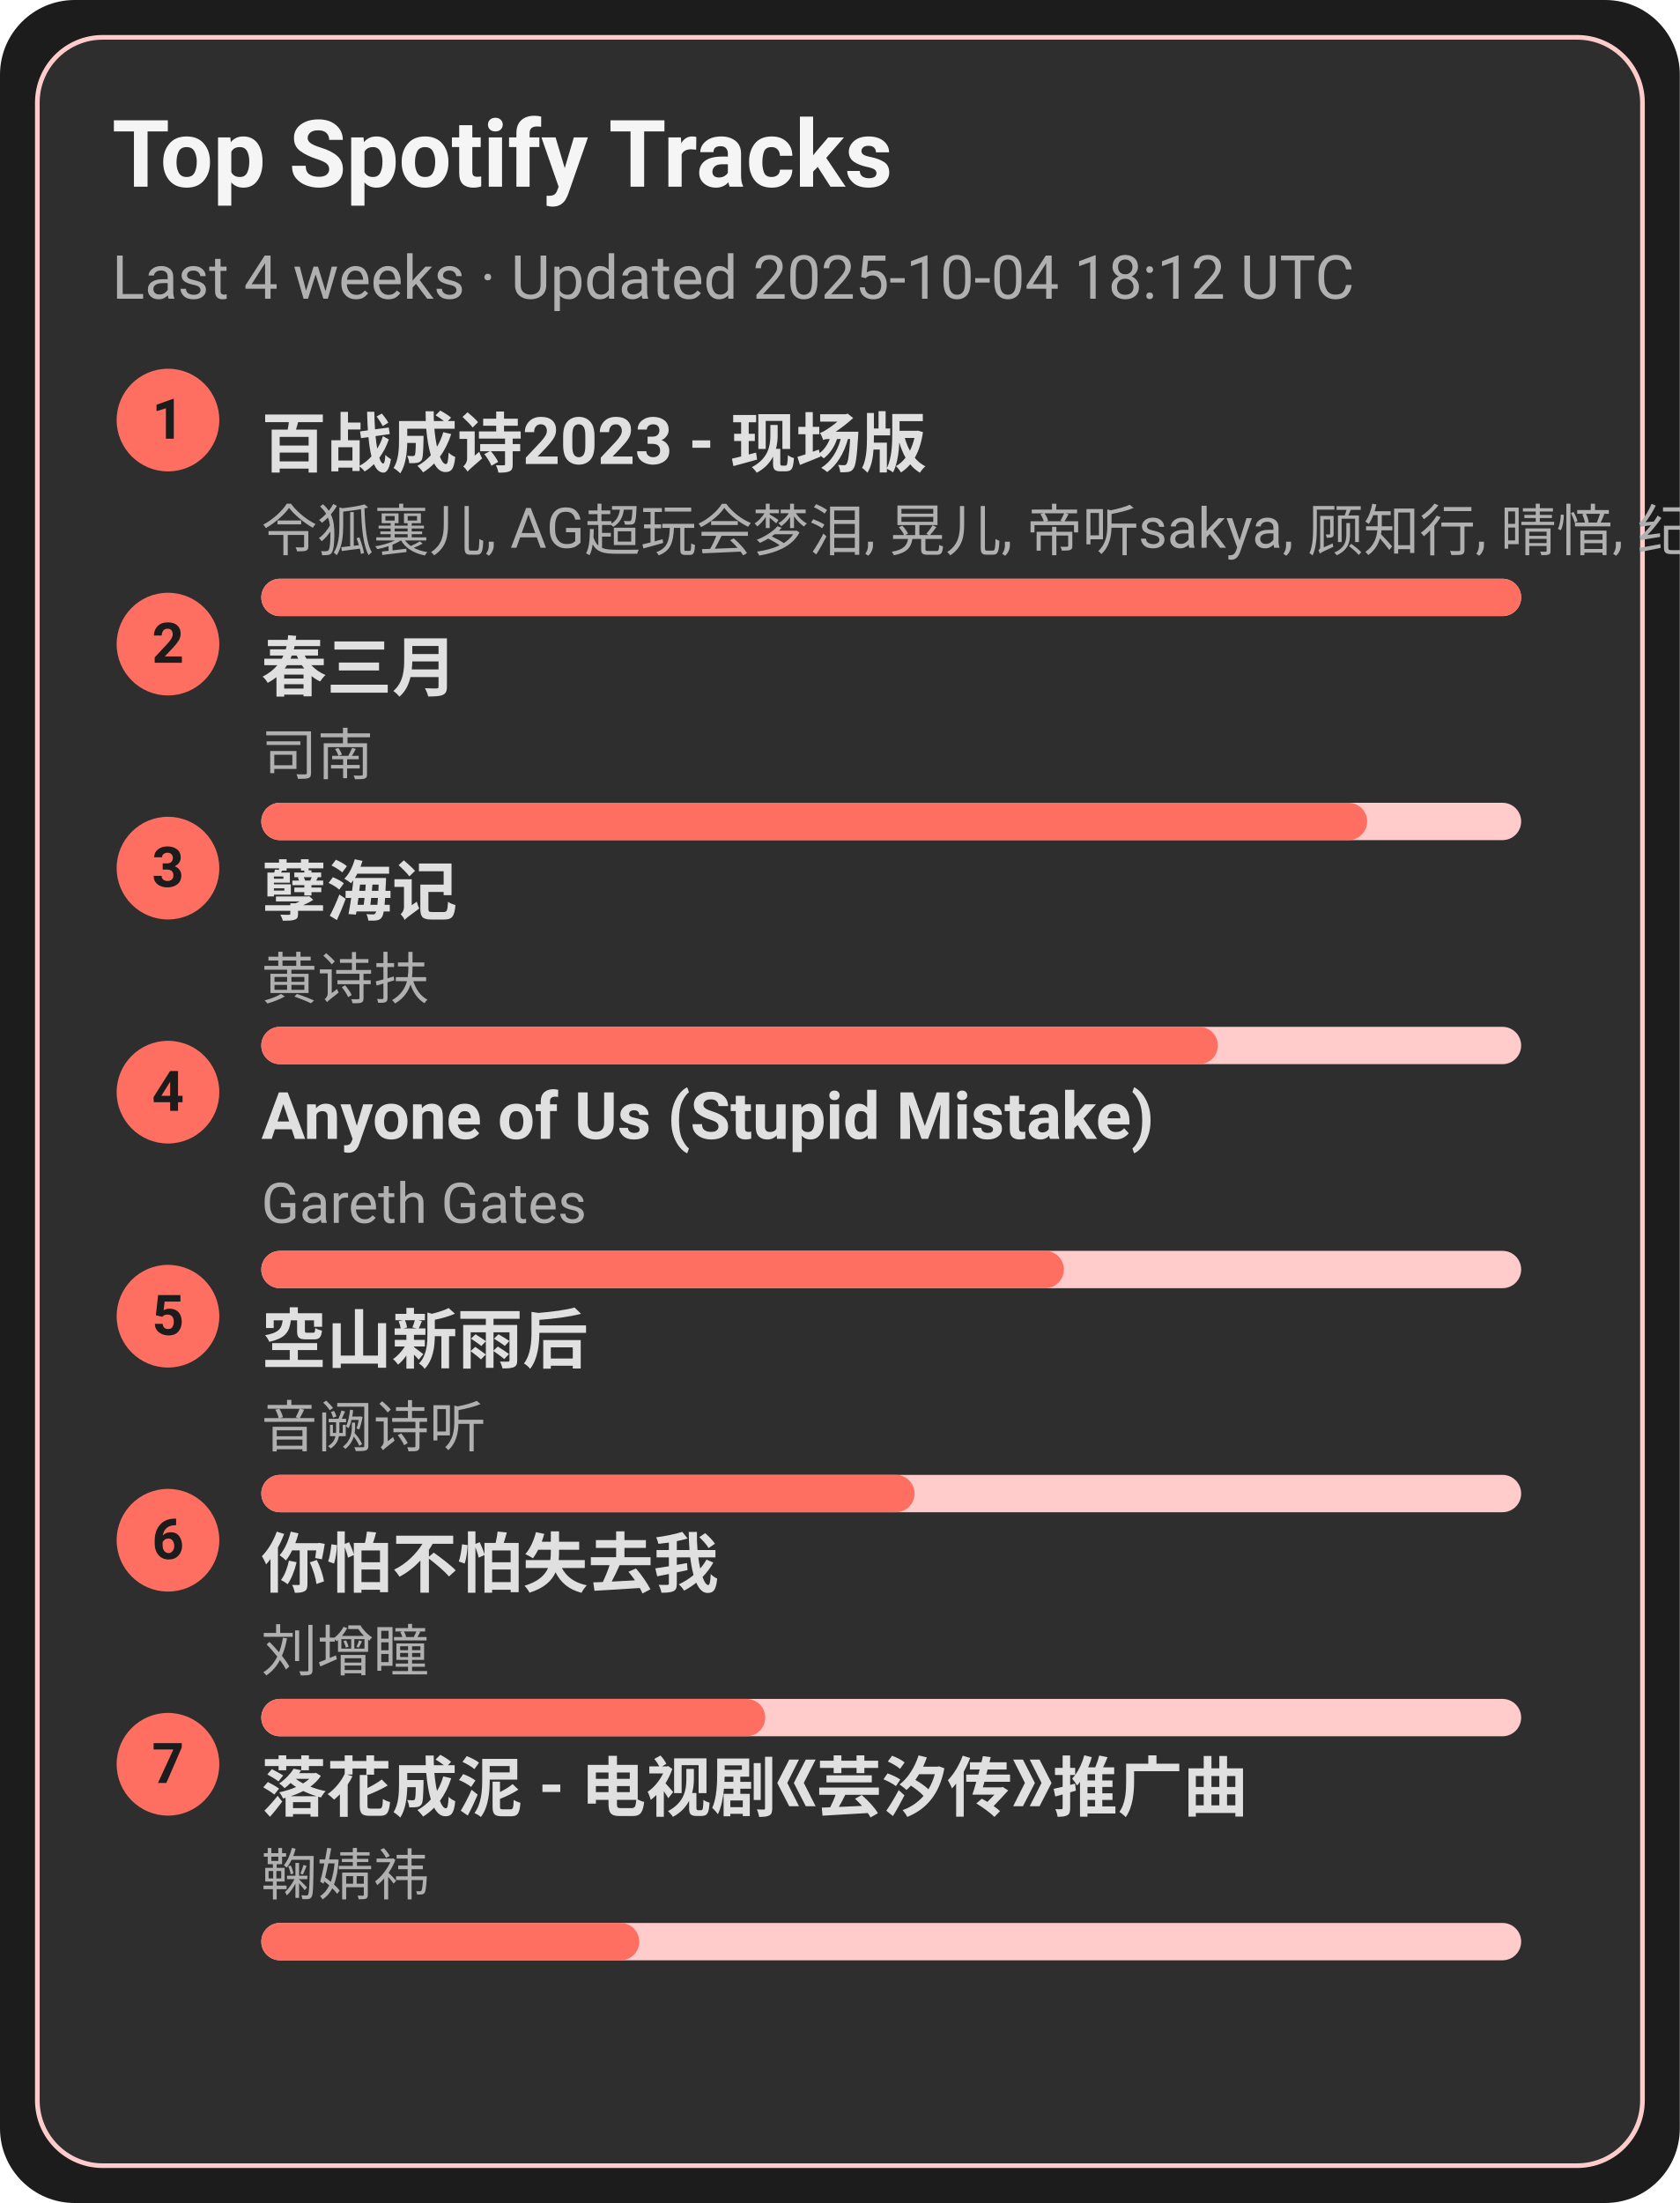
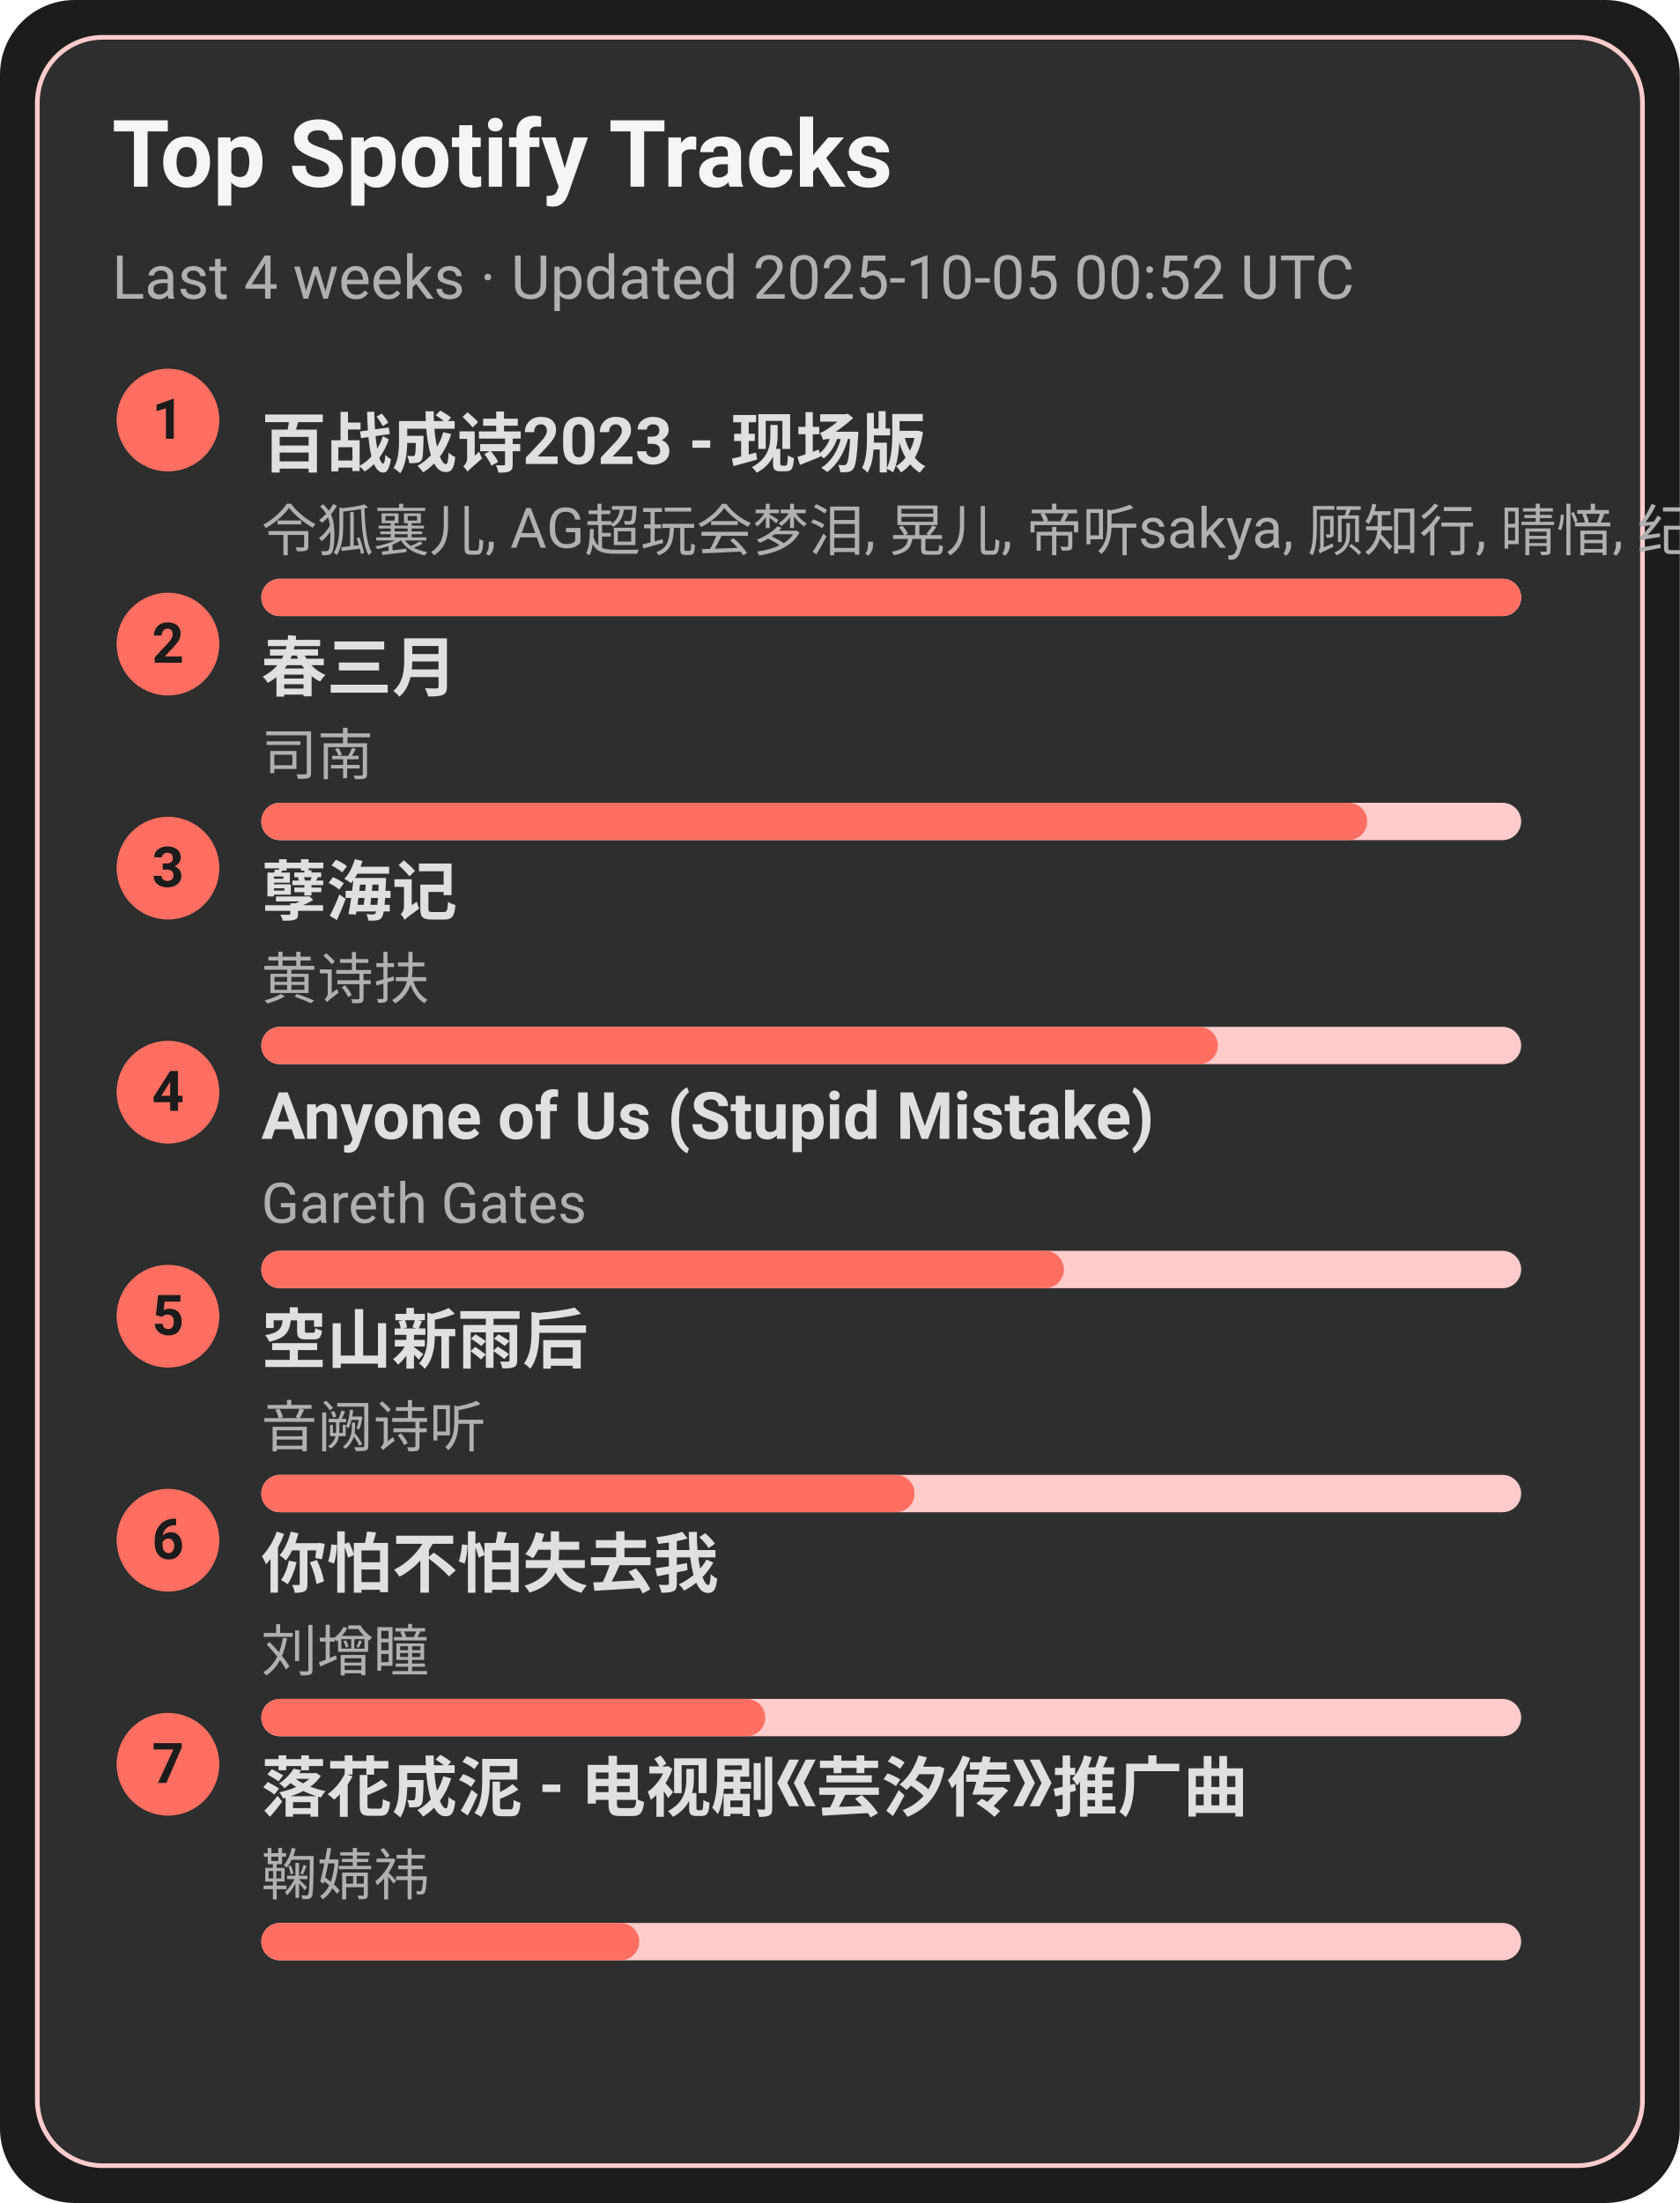
<svg xmlns="http://www.w3.org/2000/svg" width="360" height="472" viewBox="0 0 360 472">
  <style>text{font-family:-apple-system,BlinkMacSystemFont,Segoe UI,Roboto,Ubuntu,Helvetica Neue,Arial,Noto Sans,sans-serif}</style>
  <rect width="360" height="472" rx="16" fill="#1c1c1c" />
  <rect x="8" y="8" width="344" height="456" rx="14" fill="#2e2e2e" stroke="#ffcccb" />
  <text x="24" y="40" font-size="20" fill="#f5f5f5" font-weight="600">Top Spotify Tracks</text>
-   <text x="24" y="64" font-size="13" fill="#b0b0b0">Last 4 weeks · Updated 2025-10-04 18:12 UTC</text>
+   <text x="24" y="64" font-size="13" fill="#b0b0b0">Last 4 weeks · Updated 2025-10-05 00:52 UTC</text>
  <circle cx="36" cy="90" r="11" fill="#ff6f61" />
  <text x="36" y="94" text-anchor="middle" font-size="12" fill="#1c1c1c" font-weight="700">1</text>
  <a href="https://open.spotify.com/track/2gttnS8fWnDwziLFt2TLEi" target="_blank" rel="noopener noreferrer">
    <text x="56" y="100" font-size="14" fill="#e0e0e0" font-weight="600">百战成诗2023 - 现场版</text>
  </a>
  <text x="56" y="118" font-size="12" fill="#b0b0b0">令狐襄儿, AG超玩会梦泪, 晃儿, 帝听sakya, 顾知行, 晴愔, 纪粹希, 于冬然, 呦猫UNEKO</text>
  <rect x="56" y="124" width="270" height="8" rx="4" fill="#ffcccb" />
  <rect x="56" y="124" width="270" height="8" rx="4" fill="#ff6f61" />
  <circle cx="36" cy="138" r="11" fill="#ff6f61" />
  <text x="36" y="142" text-anchor="middle" font-size="12" fill="#1c1c1c" font-weight="700">2</text>
  <a href="https://open.spotify.com/track/5A9BOP4WTk2UayDlMb8w98" target="_blank" rel="noopener noreferrer">
    <text x="56" y="148" font-size="14" fill="#e0e0e0" font-weight="600">春三月</text>
  </a>
  <text x="56" y="166" font-size="12" fill="#b0b0b0">司南</text>
  <rect x="56" y="172" width="270" height="8" rx="4" fill="#ffcccb" />
  <rect x="56" y="172" width="237" height="8" rx="4" fill="#ff6f61" />
  <circle cx="36" cy="186" r="11" fill="#ff6f61" />
  <text x="36" y="190" text-anchor="middle" font-size="12" fill="#1c1c1c" font-weight="700">3</text>
  <a href="https://open.spotify.com/track/3eIovUMhirNN6btJbpzNqD" target="_blank" rel="noopener noreferrer">
    <text x="56" y="196" font-size="14" fill="#e0e0e0" font-weight="600">孽海记</text>
  </a>
  <text x="56" y="214" font-size="12" fill="#b0b0b0">黄诗扶</text>
  <rect x="56" y="220" width="270" height="8" rx="4" fill="#ffcccb" />
  <rect x="56" y="220" width="205" height="8" rx="4" fill="#ff6f61" />
  <circle cx="36" cy="234" r="11" fill="#ff6f61" />
  <text x="36" y="238" text-anchor="middle" font-size="12" fill="#1c1c1c" font-weight="700">4</text>
  <a href="https://open.spotify.com/track/7KZo8AI9F3Vnn3FXEYBL9f" target="_blank" rel="noopener noreferrer">
    <text x="56" y="244" font-size="14" fill="#e0e0e0" font-weight="600">Anyone of Us (Stupid Mistake)</text>
  </a>
  <text x="56" y="262" font-size="12" fill="#b0b0b0">Gareth Gates</text>
  <rect x="56" y="268" width="270" height="8" rx="4" fill="#ffcccb" />
  <rect x="56" y="268" width="172" height="8" rx="4" fill="#ff6f61" />
  <circle cx="36" cy="282" r="11" fill="#ff6f61" />
  <text x="36" y="286" text-anchor="middle" font-size="12" fill="#1c1c1c" font-weight="700">5</text>
  <a href="https://open.spotify.com/track/7c1D58U8AIVOGlYzh5U6sk" target="_blank" rel="noopener noreferrer">
    <text x="56" y="292" font-size="14" fill="#e0e0e0" font-weight="600">空山新雨后</text>
  </a>
  <text x="56" y="310" font-size="12" fill="#b0b0b0">音阙诗听</text>
  <rect x="56" y="316" width="270" height="8" rx="4" fill="#ffcccb" />
  <rect x="56" y="316" width="140" height="8" rx="4" fill="#ff6f61" />
  <circle cx="36" cy="330" r="11" fill="#ff6f61" />
  <text x="36" y="334" text-anchor="middle" font-size="12" fill="#1c1c1c" font-weight="700">6</text>
  <a href="https://open.spotify.com/track/0vKJhYNufamYZncaY3A8TO" target="_blank" rel="noopener noreferrer">
    <text x="56" y="340" font-size="14" fill="#e0e0e0" font-weight="600">你怕不怕失去我</text>
  </a>
  <text x="56" y="358" font-size="12" fill="#b0b0b0">刘增瞳</text>
  <rect x="56" y="364" width="270" height="8" rx="4" fill="#ffcccb" />
  <rect x="56" y="364" width="108" height="8" rx="4" fill="#ff6f61" />
  <circle cx="36" cy="378" r="11" fill="#ff6f61" />
  <text x="36" y="382" text-anchor="middle" font-size="12" fill="#1c1c1c" font-weight="700">7</text>
  <a href="https://open.spotify.com/track/3kOZsJz3crGIWWHeoCNa0O" target="_blank" rel="noopener noreferrer">
    <text x="56" y="388" font-size="14" fill="#e0e0e0" font-weight="600">落花成泥 - 电视剧《芸汐传》推广曲</text>
  </a>
  <text x="56" y="406" font-size="12" fill="#b0b0b0">鞠婧祎</text>
  <rect x="56" y="412" width="270" height="8" rx="4" fill="#ffcccb" />
  <rect x="56" y="412" width="81" height="8" rx="4" fill="#ff6f61" />
</svg>
